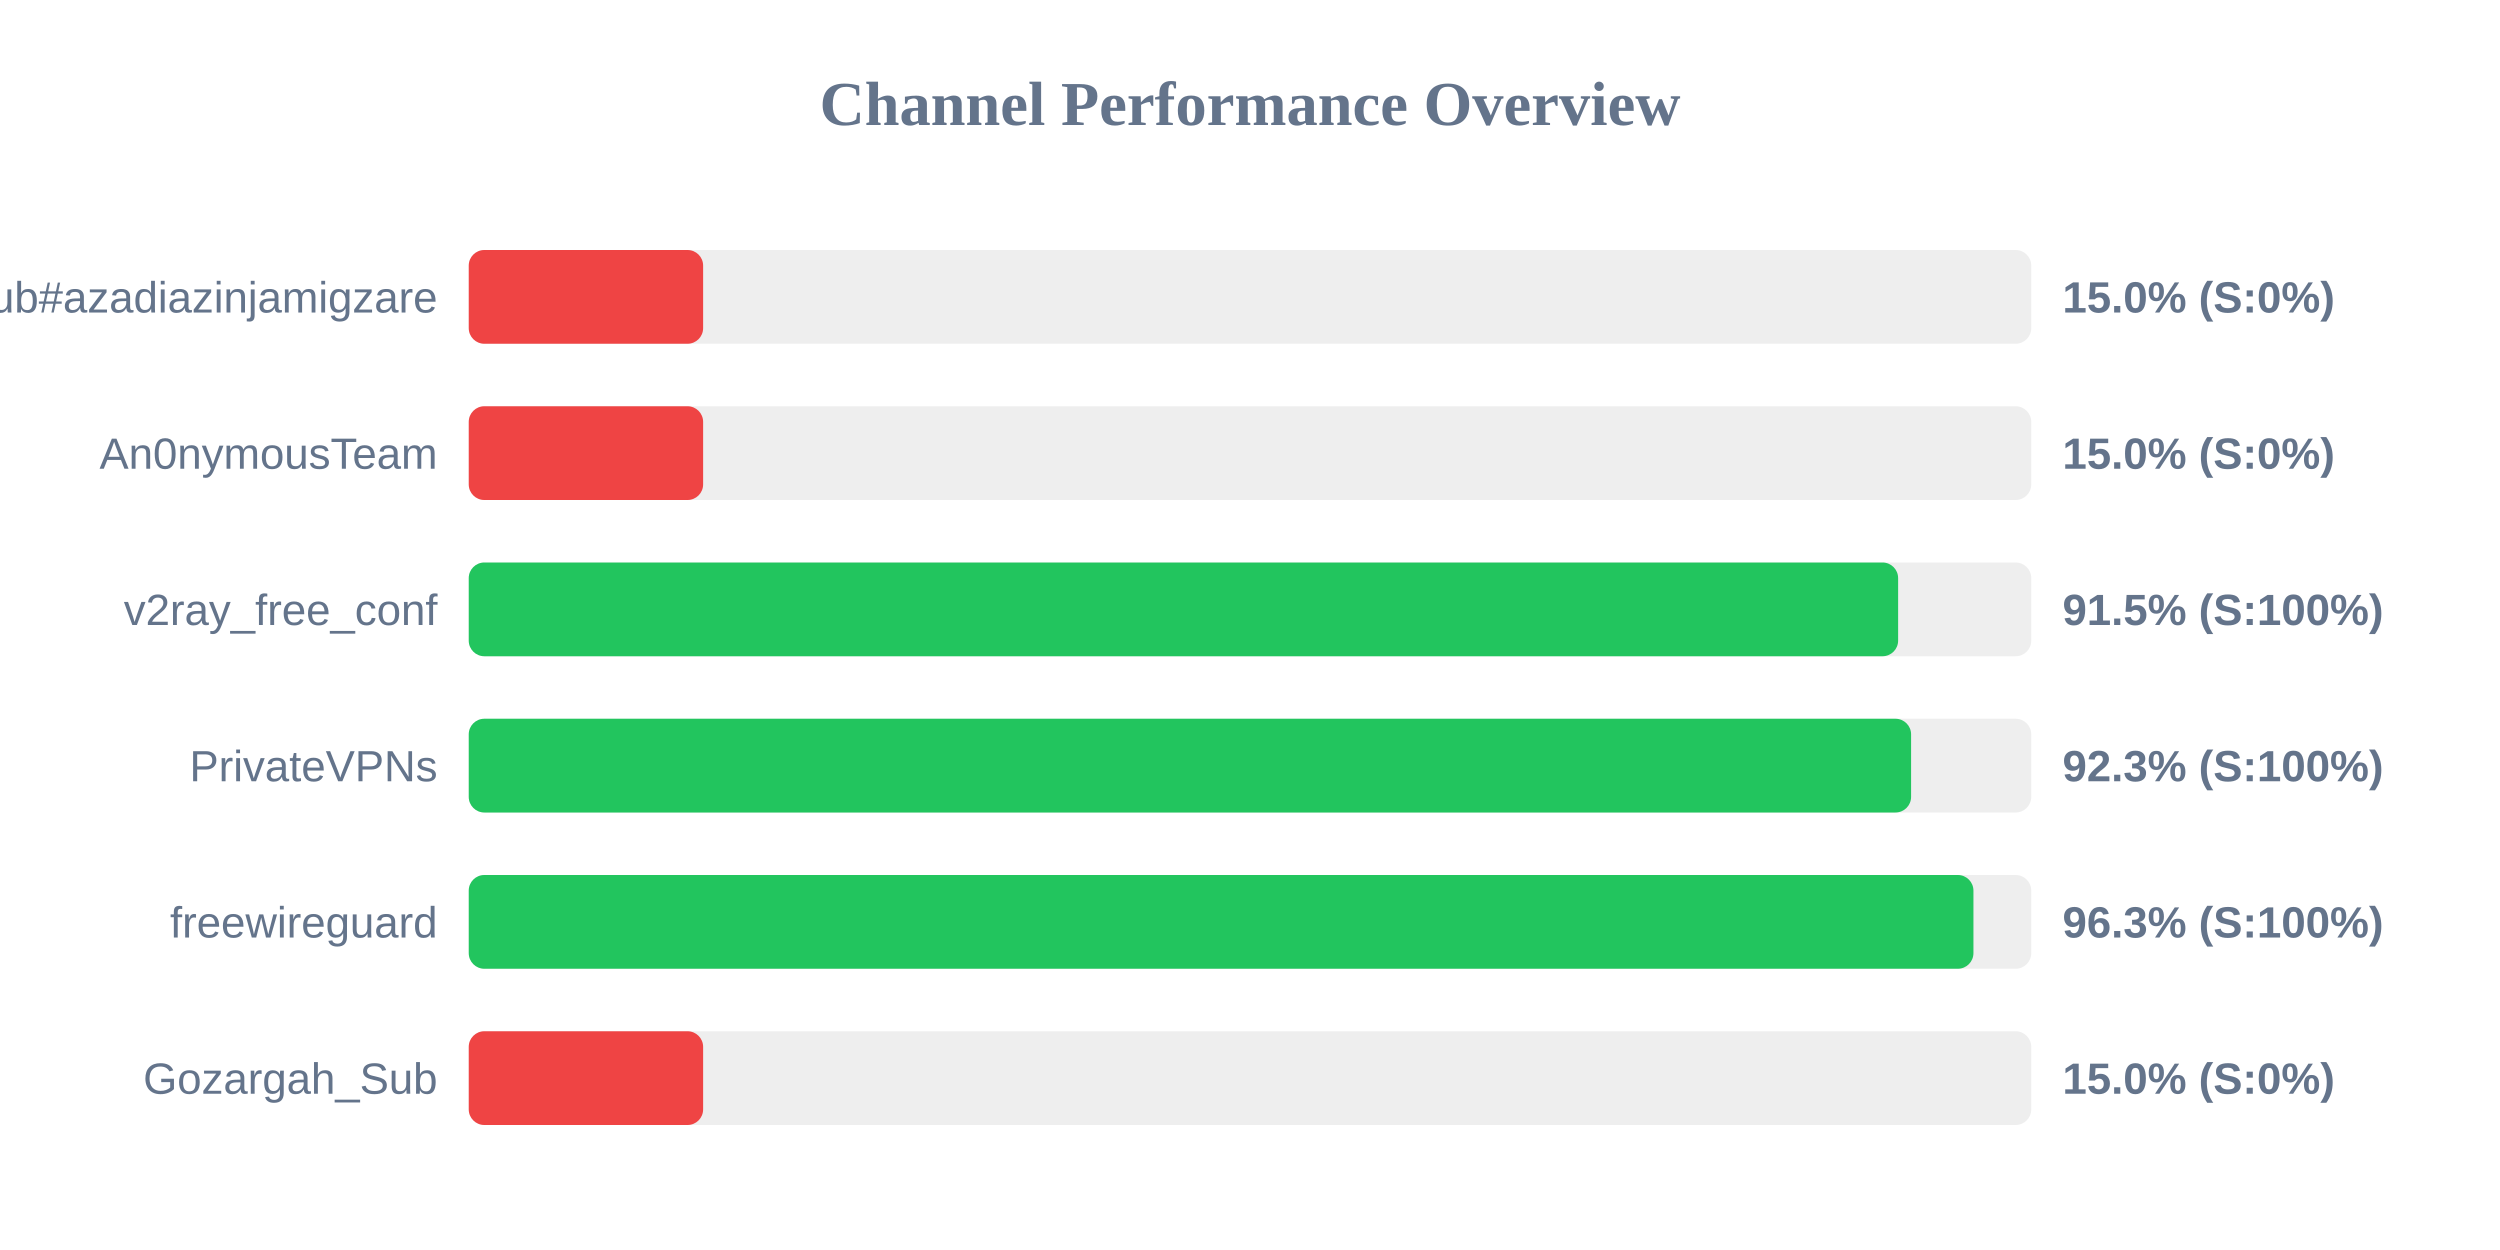
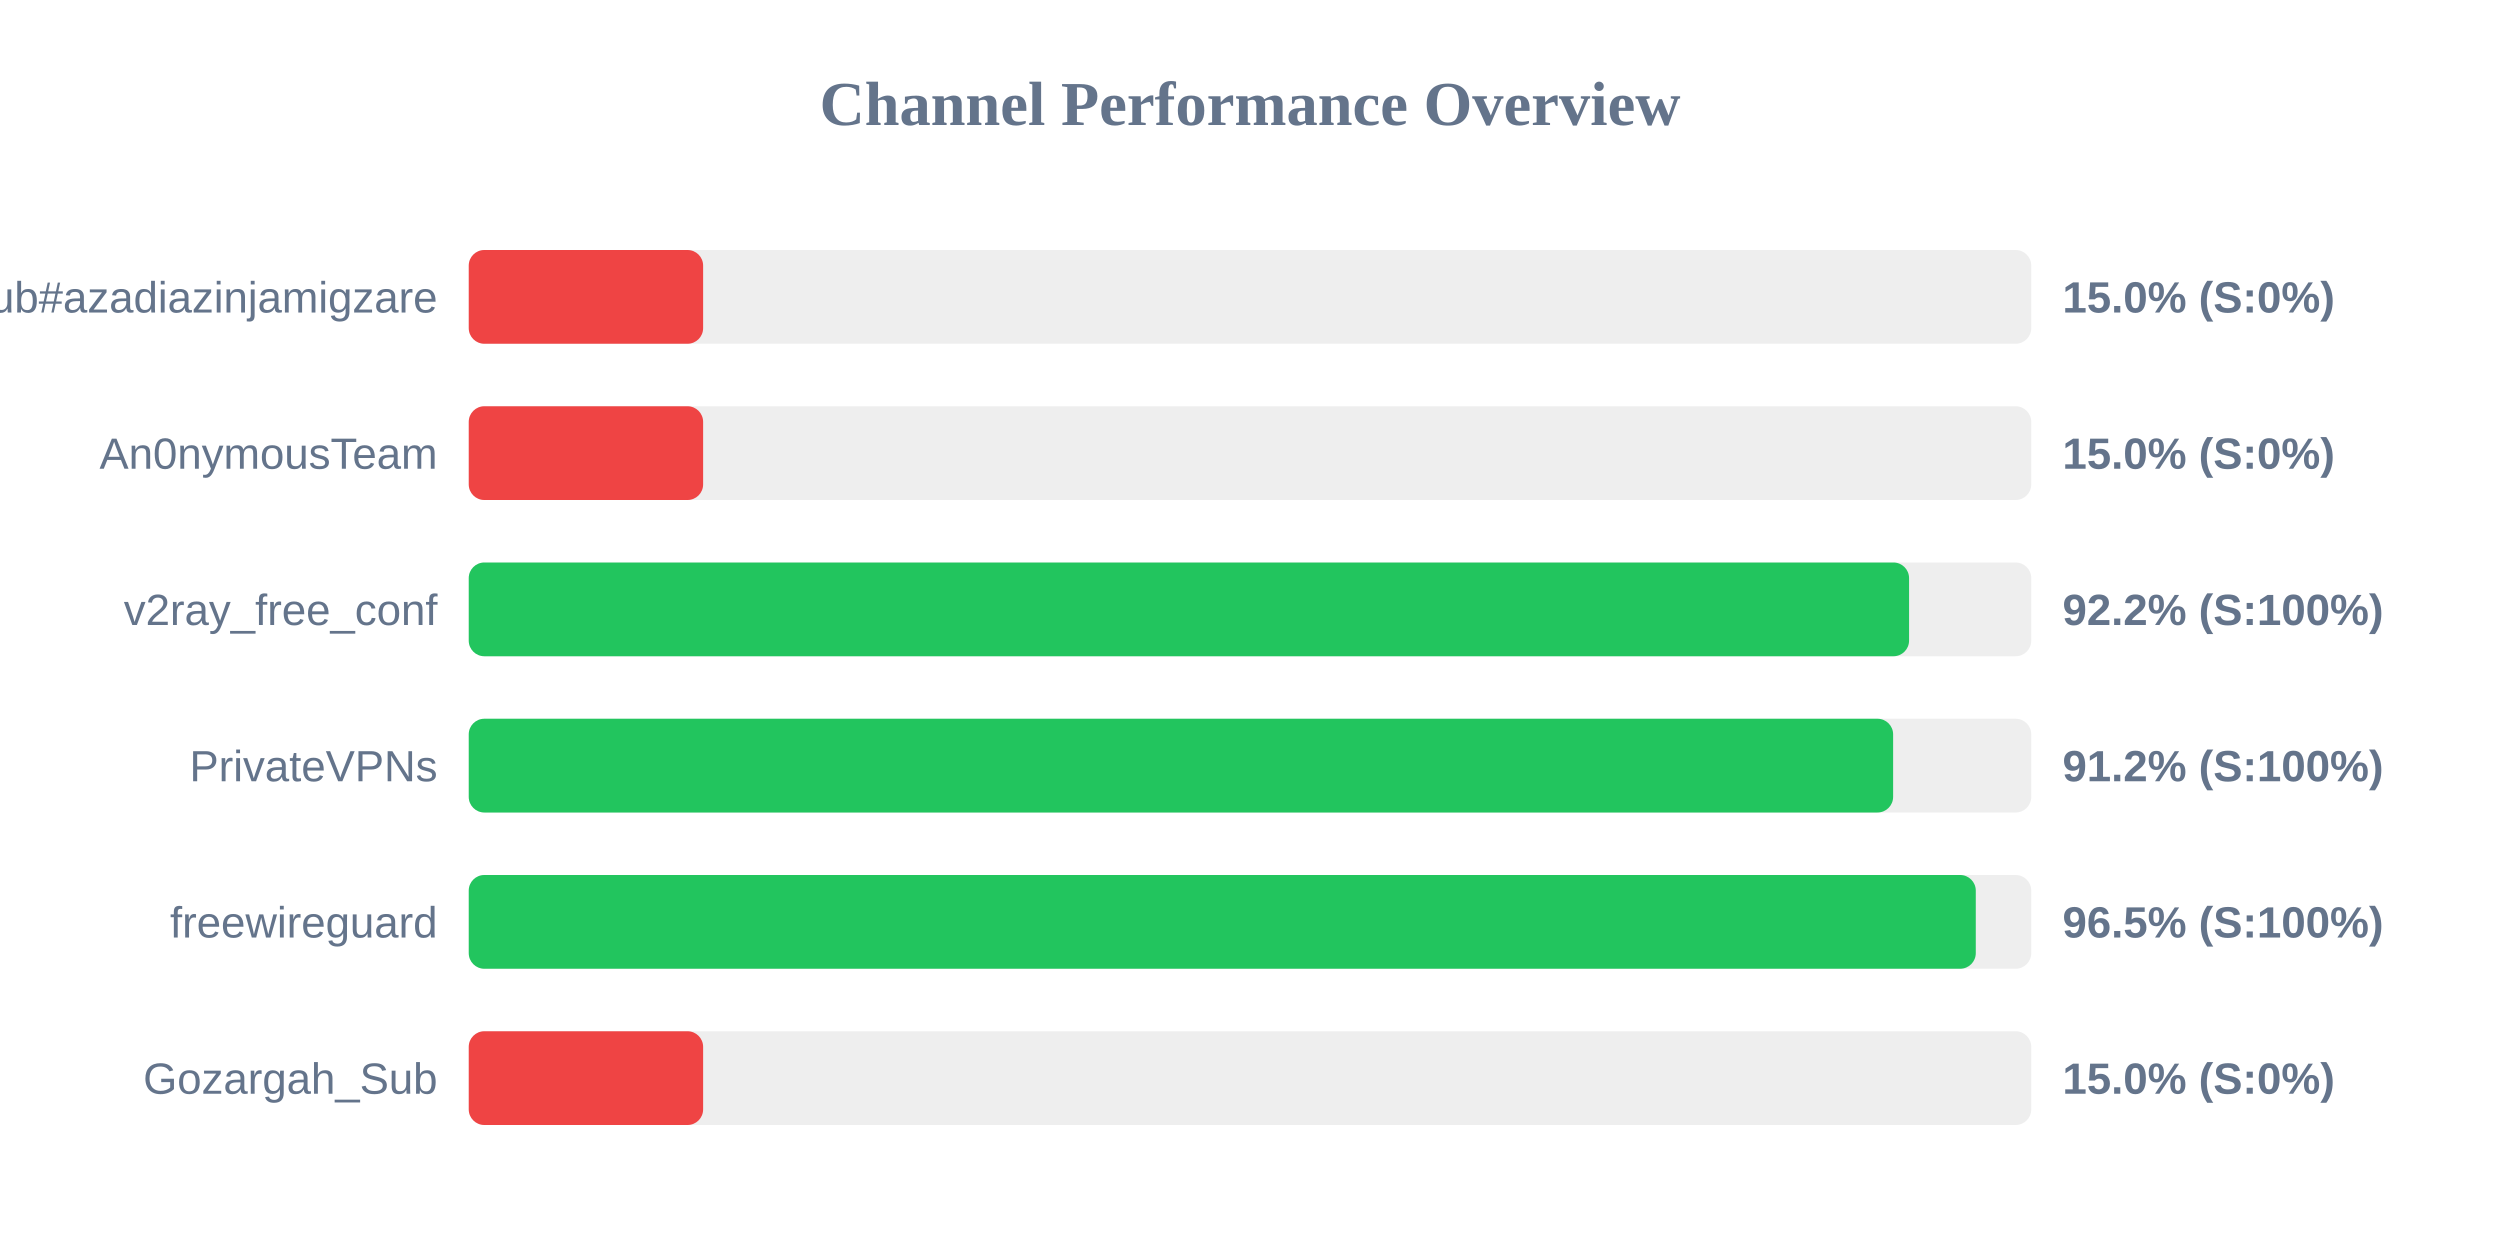
<svg xmlns="http://www.w3.org/2000/svg" width="800" height="400" version="1.1">
  <style>
        .row { font: 14px Arial; fill: #64748b; }
        .score { font: bold 14px Arial; fill: #64748b; }
    </style>
  <text x="400" y="40" text-anchor="middle" font-size="20px" font-weight="bold" fill="#64748b">Channel Performance Overview</text>
  <rect x="150" y="80" width="500" height="30" fill="#eee" rx="5" />
  <rect x="150" y="80" width="75.0" height="30" fill="#ef4444" rx="5" />
  <text x="140" y="100" text-anchor="end" class="row">Sub#azadiazinjamigzare</text>
  <text x="660" y="100" text-anchor="start" class="score">15.0% (S:0%)</text>
  <rect x="150" y="130" width="500" height="30" fill="#eee" rx="5" />
  <rect x="150" y="130" width="75.0" height="30" fill="#ef4444" rx="5" />
  <text x="140" y="150" text-anchor="end" class="row">An0nymousTeam</text>
  <text x="660" y="150" text-anchor="start" class="score">15.0% (S:0%)</text>
  <rect x="150" y="180" width="500" height="30" fill="#eee" rx="5" />
-   <rect x="150" y="180" width="457.4" height="30" fill="#22c55e" rx="5" />
+   <rect x="150" y="180" width="460.9" height="30" fill="#22c55e" rx="5" />
  <text x="140" y="200" text-anchor="end" class="row">v2ray_free_conf</text>
-   <text x="660" y="200" text-anchor="start" class="score">91.5% (S:100%)</text>
+   <text x="660" y="200" text-anchor="start" class="score">92.2% (S:100%)</text>
  <rect x="150" y="230" width="500" height="30" fill="#eee" rx="5" />
-   <rect x="150" y="230" width="461.55" height="30" fill="#22c55e" rx="5" />
+   <rect x="150" y="230" width="455.8" height="30" fill="#22c55e" rx="5" />
  <text x="140" y="250" text-anchor="end" class="row">PrivateVPNs</text>
-   <text x="660" y="250" text-anchor="start" class="score">92.3% (S:100%)</text>
+   <text x="660" y="250" text-anchor="start" class="score">91.2% (S:100%)</text>
  <rect x="150" y="280" width="500" height="30" fill="#eee" rx="5" />
-   <rect x="150" y="280" width="481.5" height="30" fill="#22c55e" rx="5" />
+   <rect x="150" y="280" width="482.25" height="30" fill="#22c55e" rx="5" />
  <text x="140" y="300" text-anchor="end" class="row">freewireguard</text>
-   <text x="660" y="300" text-anchor="start" class="score">96.3% (S:100%)</text>
+   <text x="660" y="300" text-anchor="start" class="score">96.5% (S:100%)</text>
  <rect x="150" y="330" width="500" height="30" fill="#eee" rx="5" />
  <rect x="150" y="330" width="75.0" height="30" fill="#ef4444" rx="5" />
  <text x="140" y="350" text-anchor="end" class="row">Gozargah_Sub</text>
  <text x="660" y="350" text-anchor="start" class="score">15.0% (S:0%)</text>
</svg>
